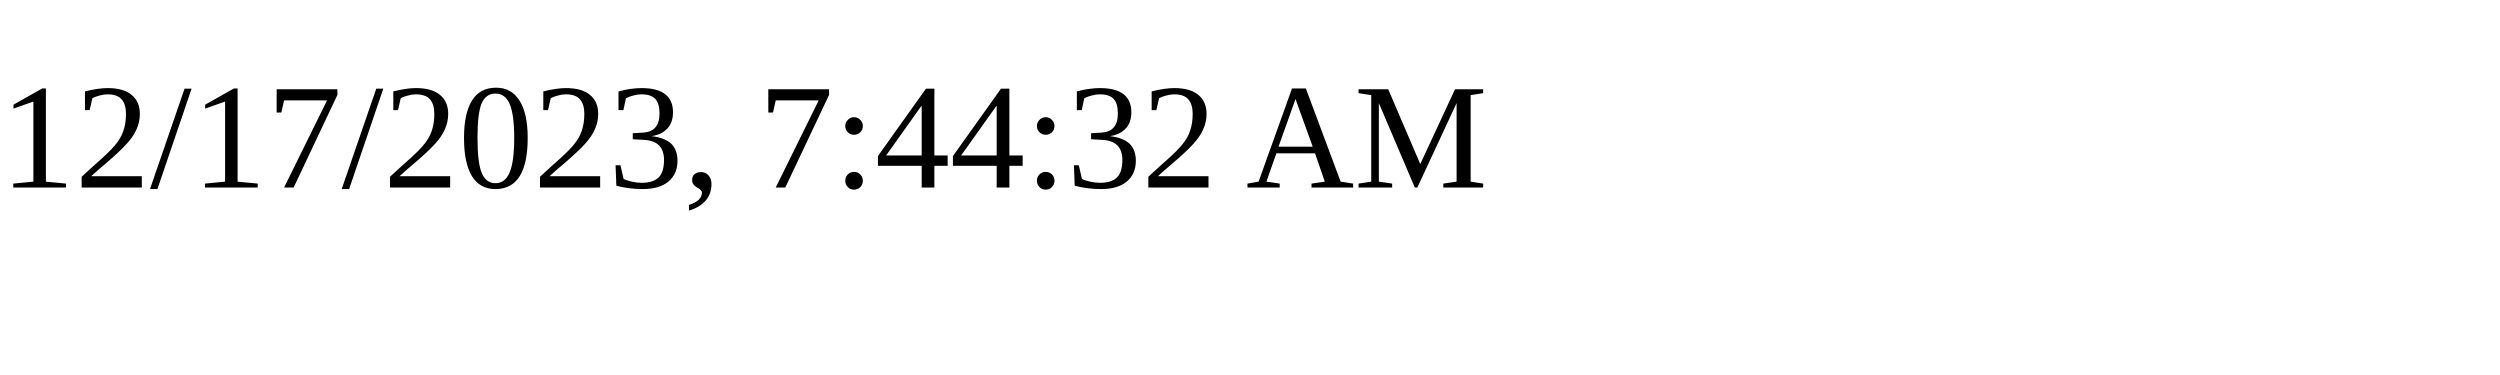
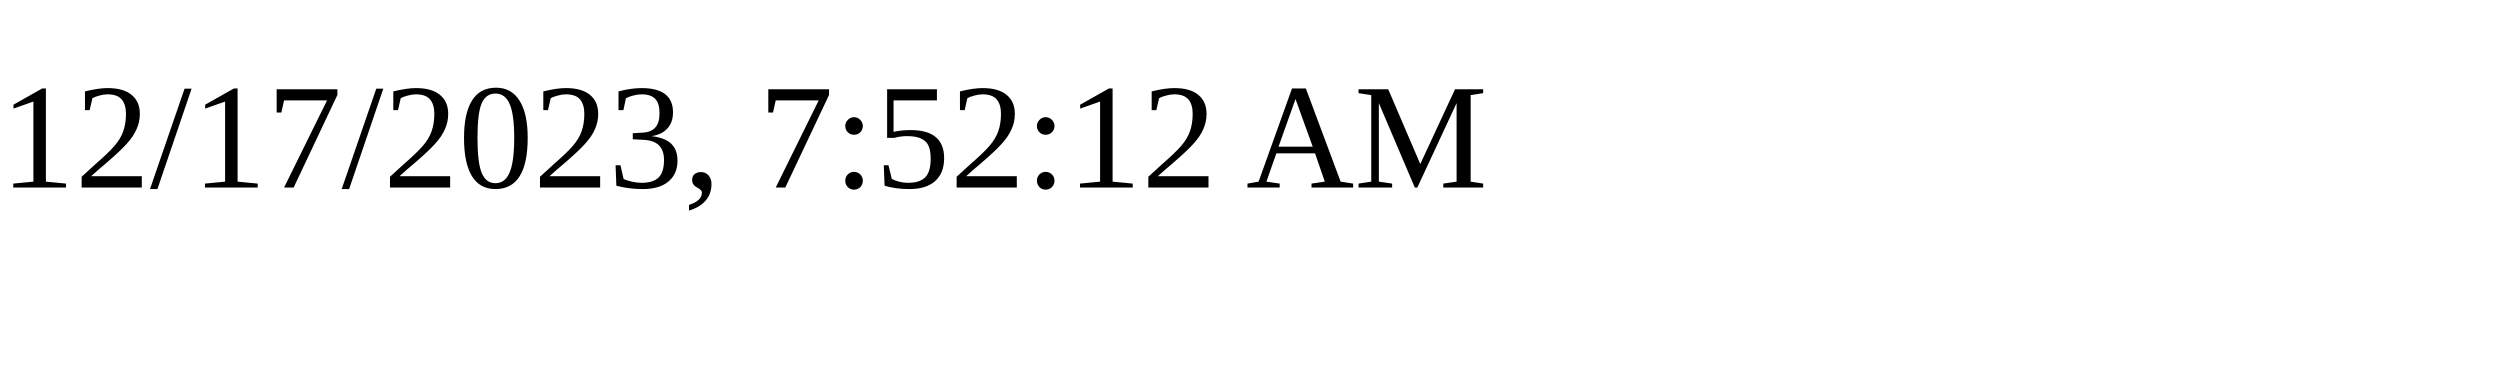
<svg xmlns="http://www.w3.org/2000/svg" height="30" width="200">
-   <text x="0" y="15">12/17/2023, 7:44:32 AM</text>
+   <text x="0" y="15">12/17/2023, 7:52:12 AM</text>
</svg>
